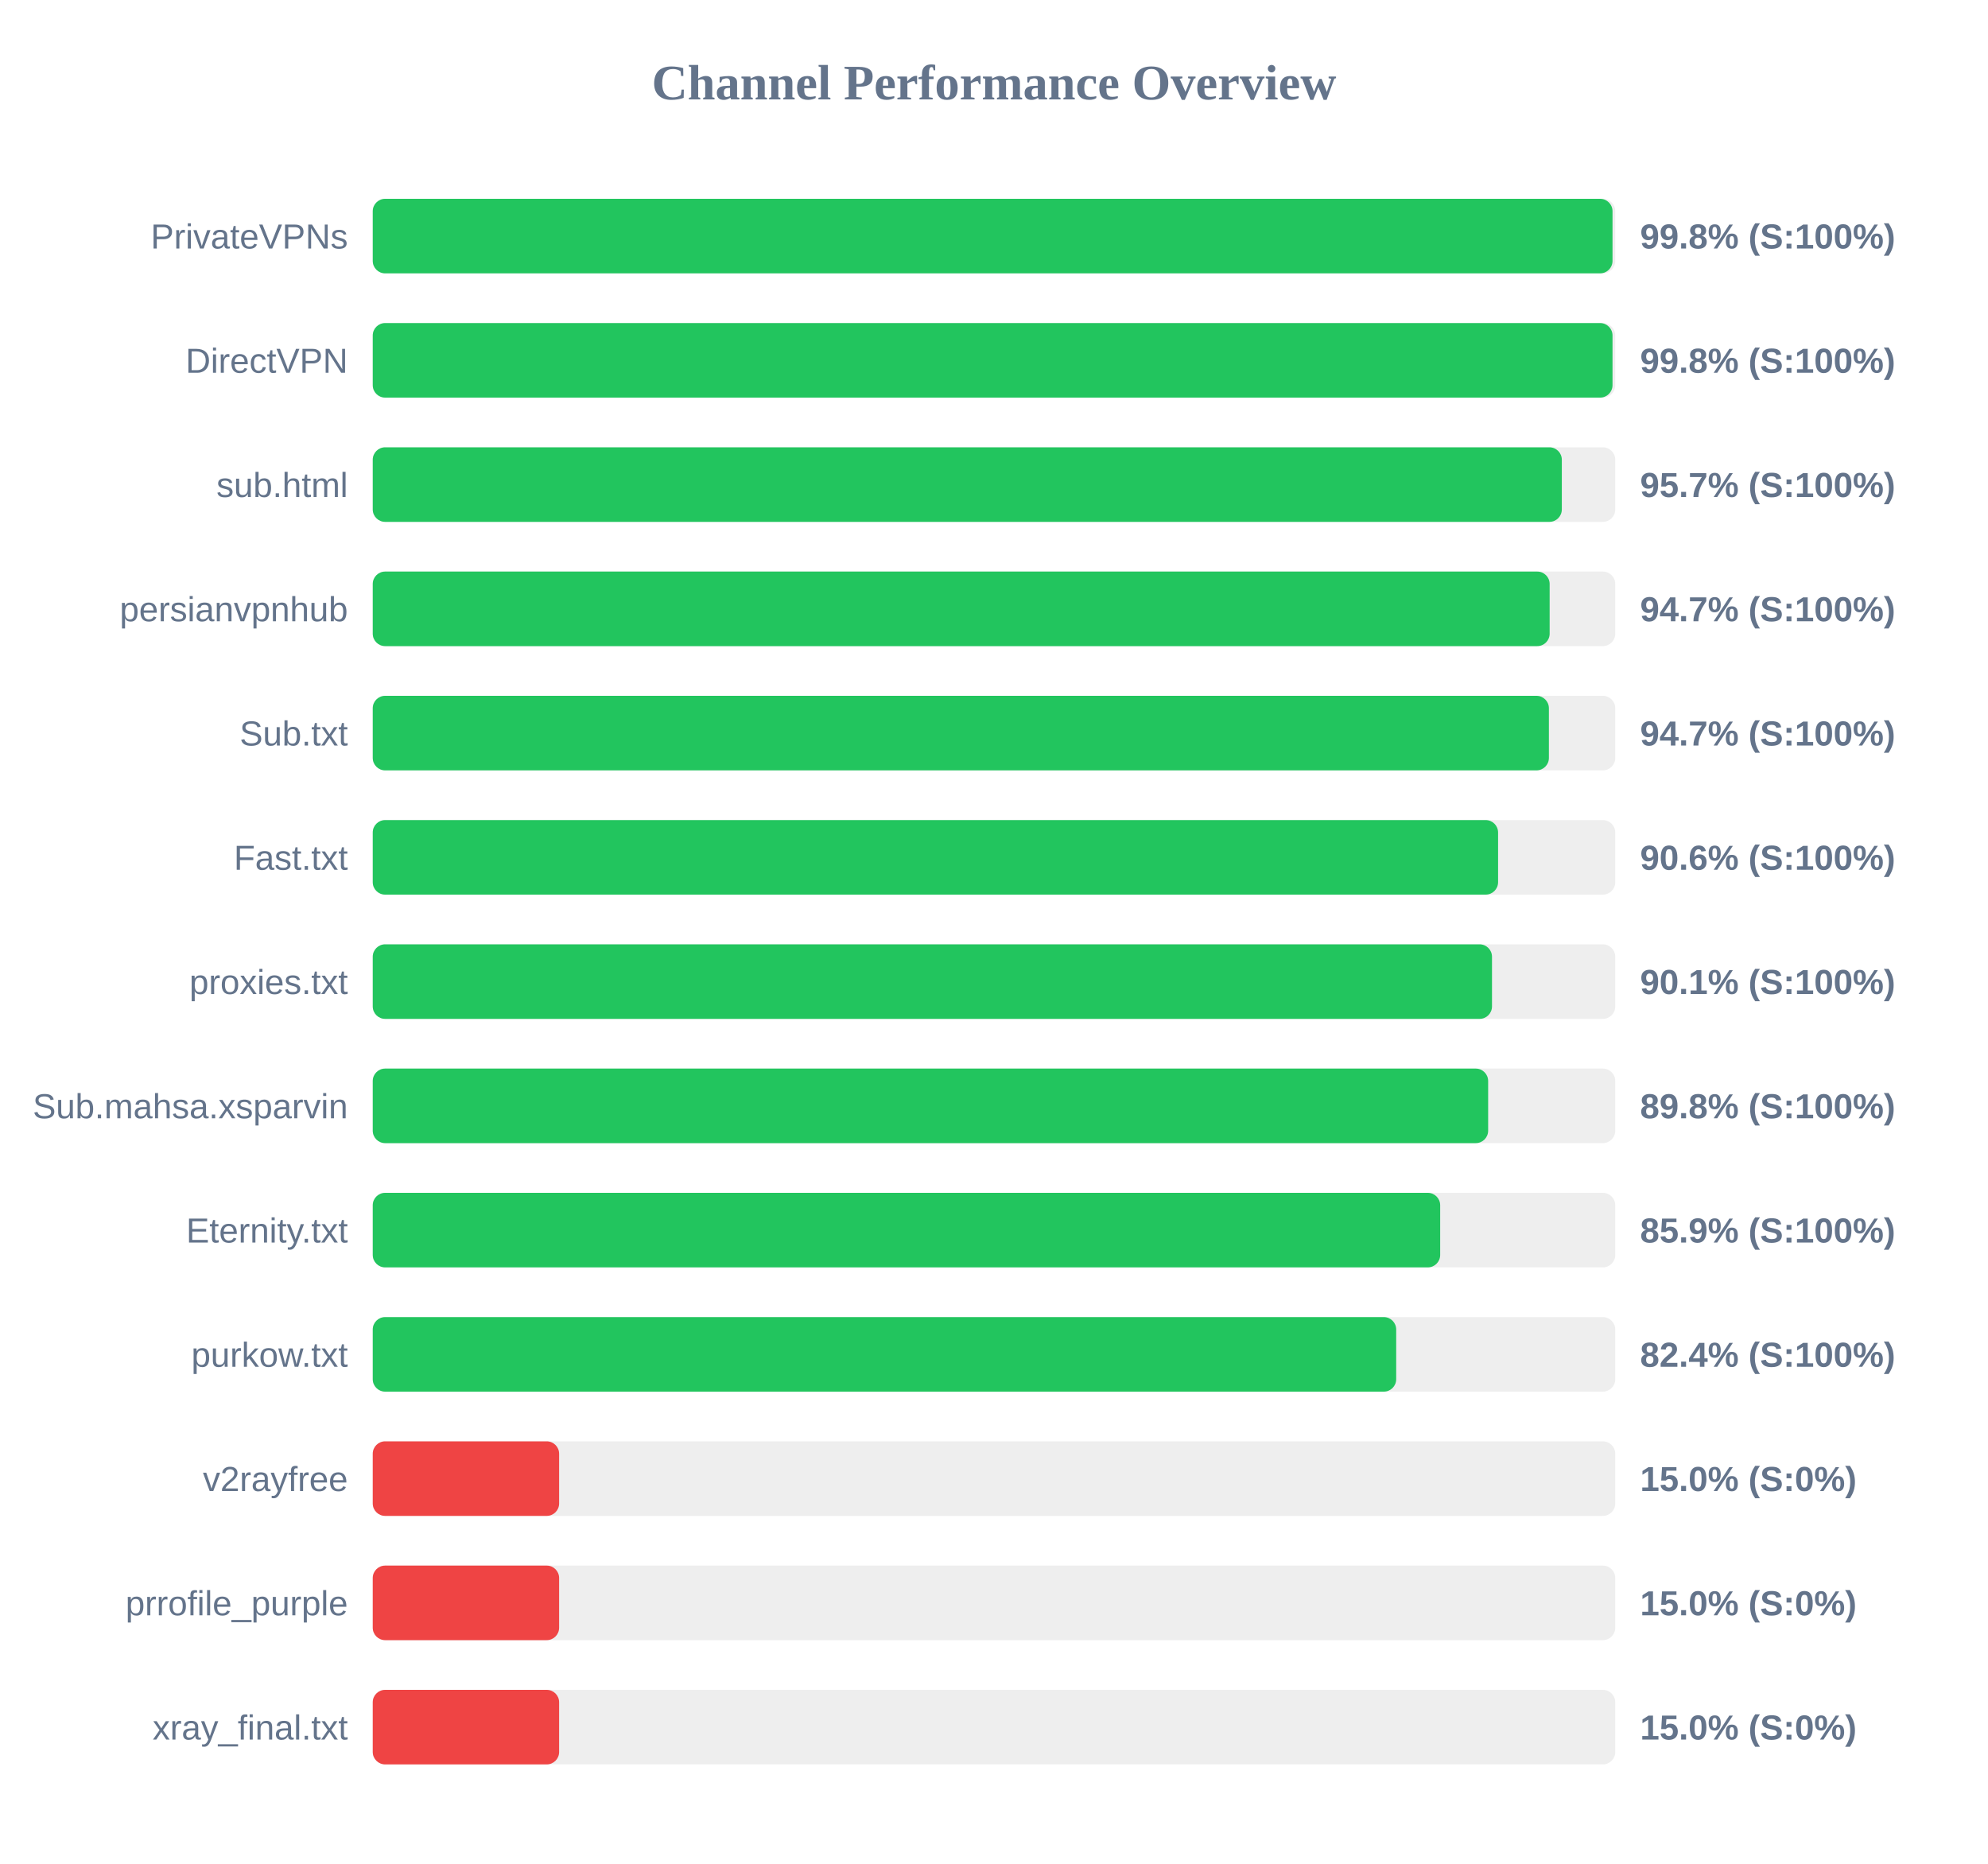
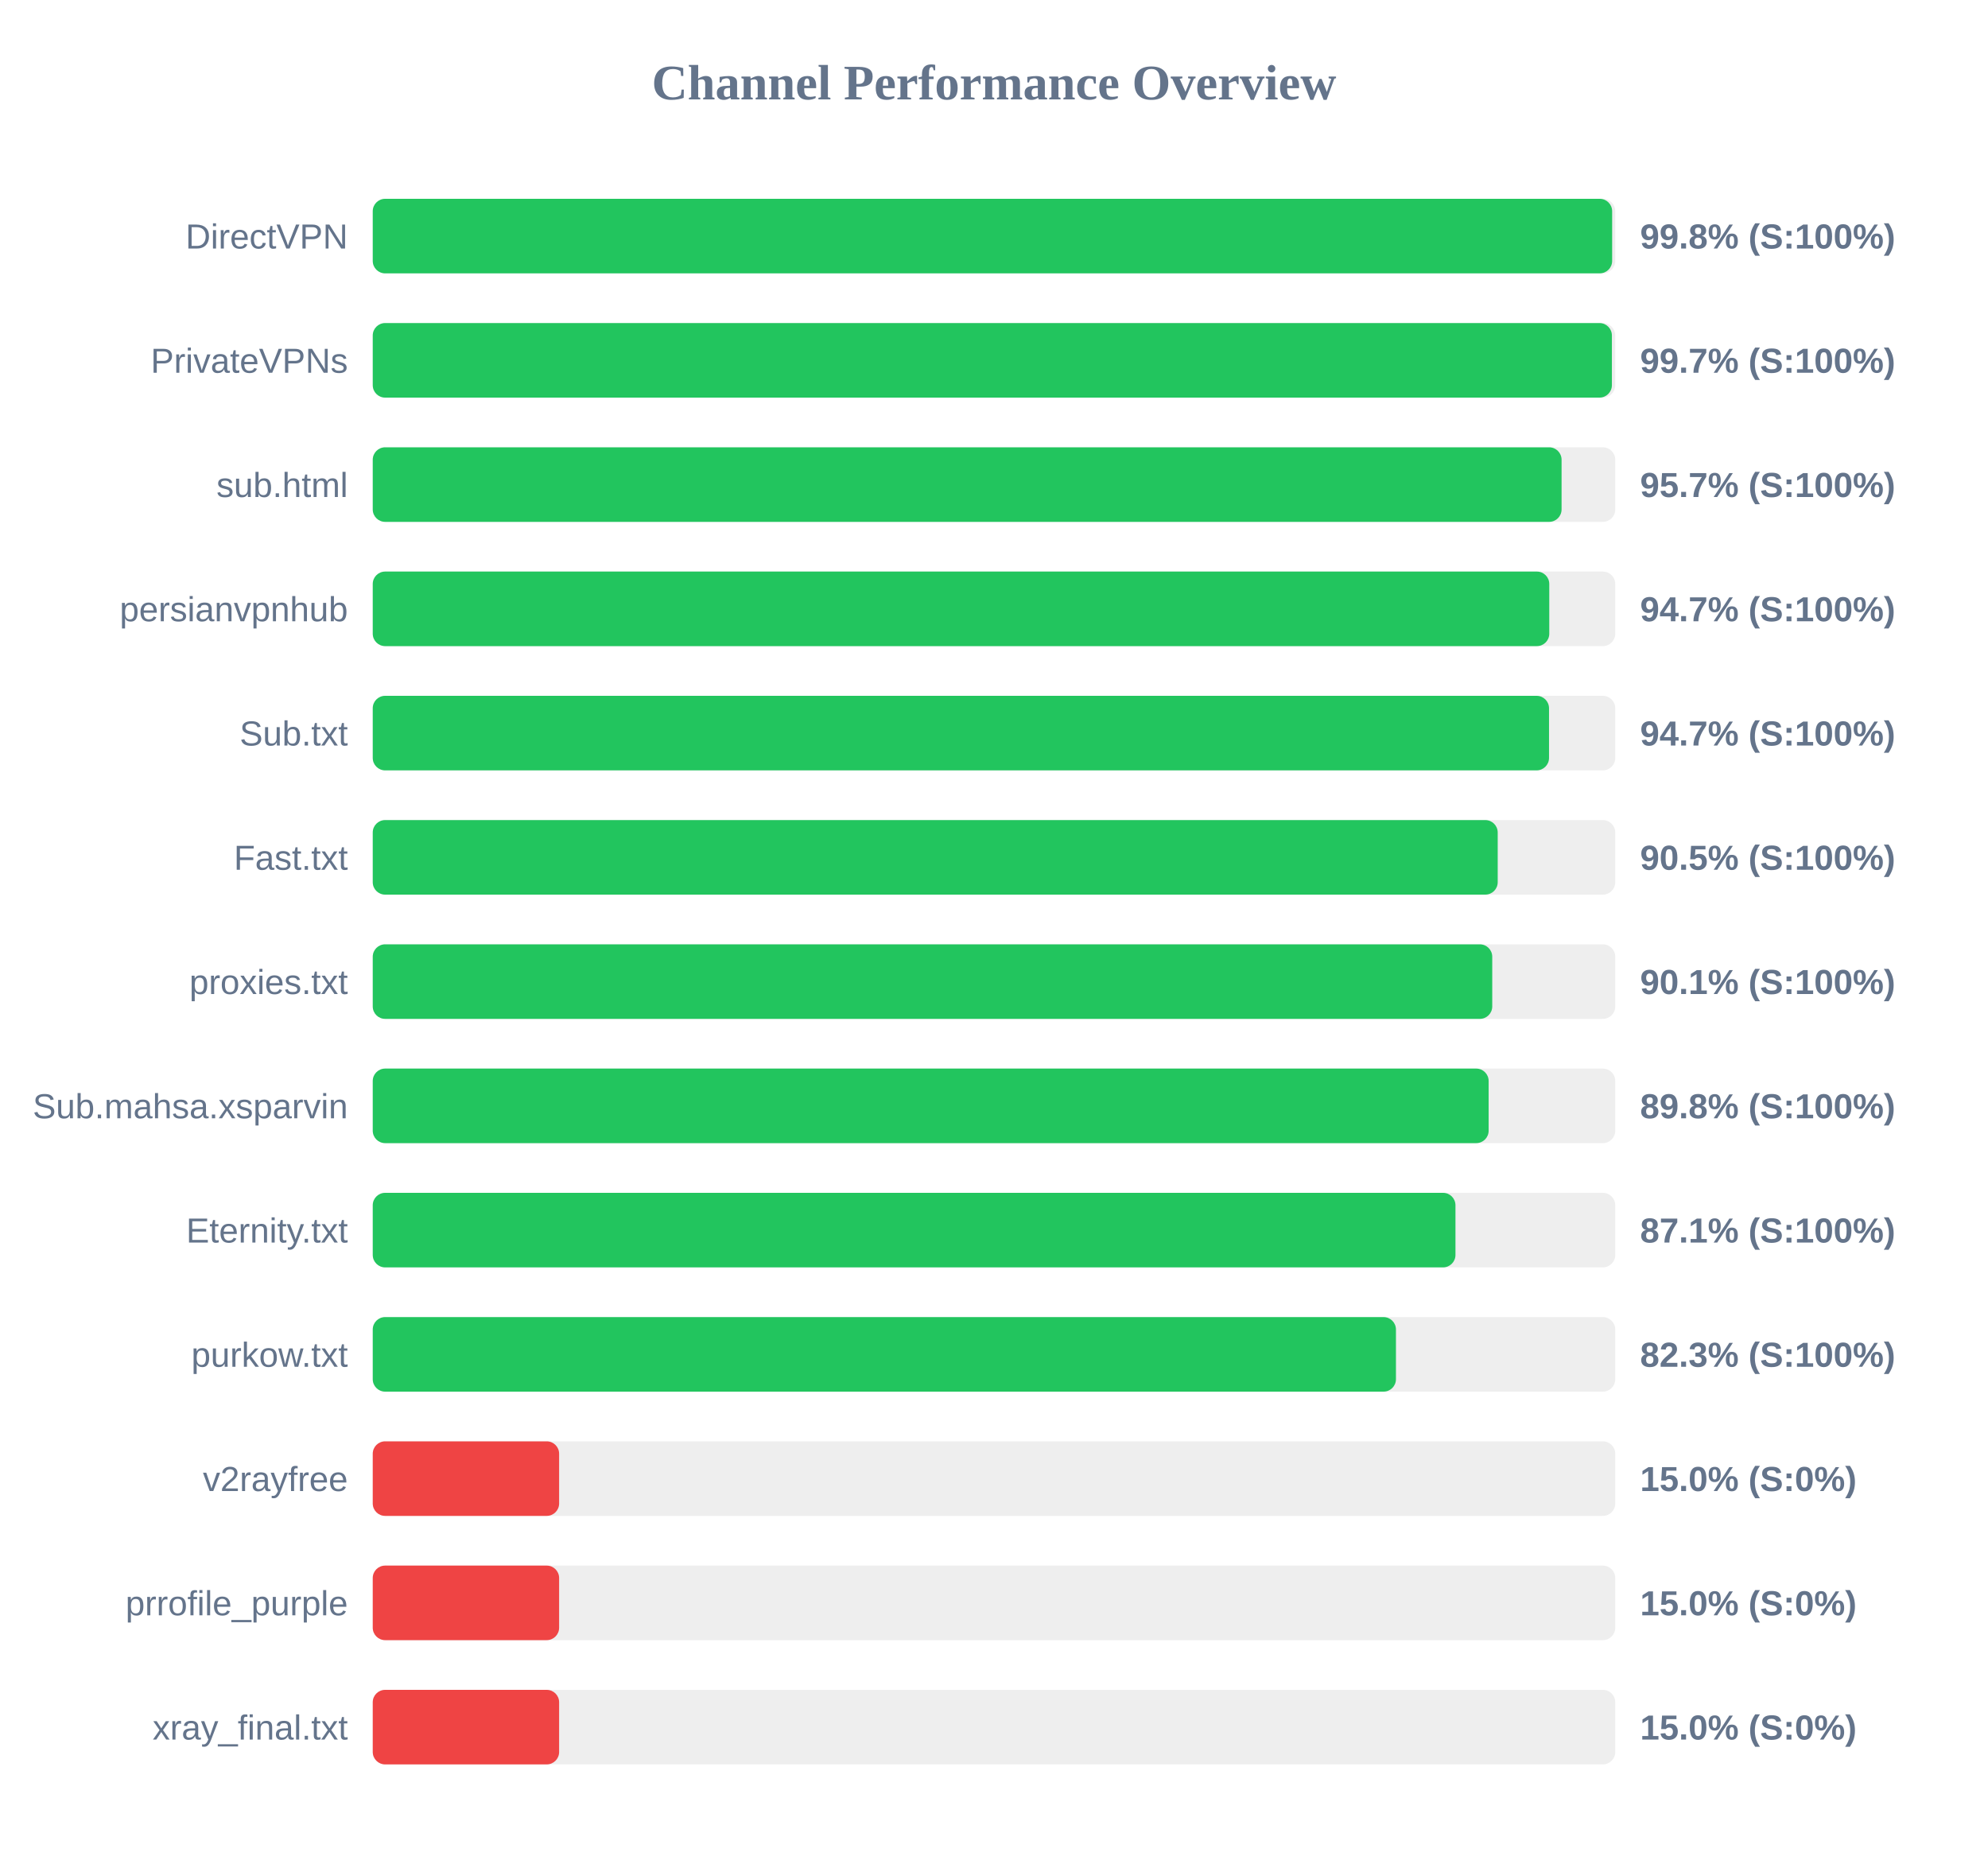
<svg xmlns="http://www.w3.org/2000/svg" width="800" height="750" version="1.1">
  <style>
        .row { font: 14px Arial; fill: #64748b; }
        .score { font: bold 14px Arial; fill: #64748b; }
    </style>
  <text x="400" y="40" text-anchor="middle" font-size="20px" font-weight="bold" fill="#64748b">Channel Performance Overview</text>
  <rect x="150" y="80" width="500" height="30" fill="#eee" rx="5" />
-   <rect x="150" y="80" width="498.9" height="30" fill="#22c55e" rx="5" />
-   <text x="140" y="100" text-anchor="end" class="row">PrivateVPNs</text>
+   <rect x="150" y="80" width="498.75" height="30" fill="#22c55e" rx="5" />
+   <text x="140" y="100" text-anchor="end" class="row">DirectVPN</text>
  <text x="660" y="100" text-anchor="start" class="score">99.8% (S:100%)</text>
  <rect x="150" y="130" width="500" height="30" fill="#eee" rx="5" />
-   <rect x="150" y="130" width="498.9" height="30" fill="#22c55e" rx="5" />
-   <text x="140" y="150" text-anchor="end" class="row">DirectVPN</text>
-   <text x="660" y="150" text-anchor="start" class="score">99.8% (S:100%)</text>
+   <rect x="150" y="130" width="498.65" height="30" fill="#22c55e" rx="5" />
+   <text x="140" y="150" text-anchor="end" class="row">PrivateVPNs</text>
+   <text x="660" y="150" text-anchor="start" class="score">99.7% (S:100%)</text>
  <rect x="150" y="180" width="500" height="30" fill="#eee" rx="5" />
-   <rect x="150" y="180" width="478.5" height="30" fill="#22c55e" rx="5" />
+   <rect x="150" y="180" width="478.4" height="30" fill="#22c55e" rx="5" />
  <text x="140" y="200" text-anchor="end" class="row">sub.html</text>
  <text x="660" y="200" text-anchor="start" class="score">95.7% (S:100%)</text>
  <rect x="150" y="230" width="500" height="30" fill="#eee" rx="5" />
-   <rect x="150" y="230" width="473.6" height="30" fill="#22c55e" rx="5" />
+   <rect x="150" y="230" width="473.45" height="30" fill="#22c55e" rx="5" />
  <text x="140" y="250" text-anchor="end" class="row">persianvpnhub</text>
  <text x="660" y="250" text-anchor="start" class="score">94.7% (S:100%)</text>
  <rect x="150" y="280" width="500" height="30" fill="#eee" rx="5" />
-   <rect x="150" y="280" width="473.3" height="30" fill="#22c55e" rx="5" />
+   <rect x="150" y="280" width="473.35" height="30" fill="#22c55e" rx="5" />
  <text x="140" y="300" text-anchor="end" class="row">Sub.txt</text>
  <text x="660" y="300" text-anchor="start" class="score">94.7% (S:100%)</text>
  <rect x="150" y="330" width="500" height="30" fill="#eee" rx="5" />
-   <rect x="150" y="330" width="452.85" height="30" fill="#22c55e" rx="5" />
+   <rect x="150" y="330" width="452.7" height="30" fill="#22c55e" rx="5" />
  <text x="140" y="350" text-anchor="end" class="row">Fast.txt</text>
-   <text x="660" y="350" text-anchor="start" class="score">90.6% (S:100%)</text>
+   <text x="660" y="350" text-anchor="start" class="score">90.5% (S:100%)</text>
  <rect x="150" y="380" width="500" height="30" fill="#eee" rx="5" />
-   <rect x="150" y="380" width="450.4" height="30" fill="#22c55e" rx="5" />
+   <rect x="150" y="380" width="450.5" height="30" fill="#22c55e" rx="5" />
  <text x="140" y="400" text-anchor="end" class="row">proxies.txt</text>
  <text x="660" y="400" text-anchor="start" class="score">90.1% (S:100%)</text>
  <rect x="150" y="430" width="500" height="30" fill="#eee" rx="5" />
-   <rect x="150" y="430" width="448.85" height="30" fill="#22c55e" rx="5" />
+   <rect x="150" y="430" width="449.05" height="30" fill="#22c55e" rx="5" />
  <text x="140" y="450" text-anchor="end" class="row">Sub.mahsa.xsparvin</text>
  <text x="660" y="450" text-anchor="start" class="score">89.8% (S:100%)</text>
  <rect x="150" y="480" width="500" height="30" fill="#eee" rx="5" />
-   <rect x="150" y="480" width="429.55" height="30" fill="#22c55e" rx="5" />
+   <rect x="150" y="480" width="435.7" height="30" fill="#22c55e" rx="5" />
  <text x="140" y="500" text-anchor="end" class="row">Eternity.txt</text>
-   <text x="660" y="500" text-anchor="start" class="score">85.9% (S:100%)</text>
+   <text x="660" y="500" text-anchor="start" class="score">87.1% (S:100%)</text>
  <rect x="150" y="530" width="500" height="30" fill="#eee" rx="5" />
-   <rect x="150" y="530" width="411.85" height="30" fill="#22c55e" rx="5" />
+   <rect x="150" y="530" width="411.75" height="30" fill="#22c55e" rx="5" />
  <text x="140" y="550" text-anchor="end" class="row">purkow.txt</text>
-   <text x="660" y="550" text-anchor="start" class="score">82.4% (S:100%)</text>
+   <text x="660" y="550" text-anchor="start" class="score">82.3% (S:100%)</text>
  <rect x="150" y="580" width="500" height="30" fill="#eee" rx="5" />
  <rect x="150" y="580" width="75.0" height="30" fill="#ef4444" rx="5" />
  <text x="140" y="600" text-anchor="end" class="row">v2rayfree</text>
  <text x="660" y="600" text-anchor="start" class="score">15.0% (S:0%)</text>
  <rect x="150" y="630" width="500" height="30" fill="#eee" rx="5" />
  <rect x="150" y="630" width="75.0" height="30" fill="#ef4444" rx="5" />
  <text x="140" y="650" text-anchor="end" class="row">prrofile_purple</text>
  <text x="660" y="650" text-anchor="start" class="score">15.0% (S:0%)</text>
  <rect x="150" y="680" width="500" height="30" fill="#eee" rx="5" />
  <rect x="150" y="680" width="75.0" height="30" fill="#ef4444" rx="5" />
  <text x="140" y="700" text-anchor="end" class="row">xray_final.txt</text>
  <text x="660" y="700" text-anchor="start" class="score">15.0% (S:0%)</text>
</svg>
